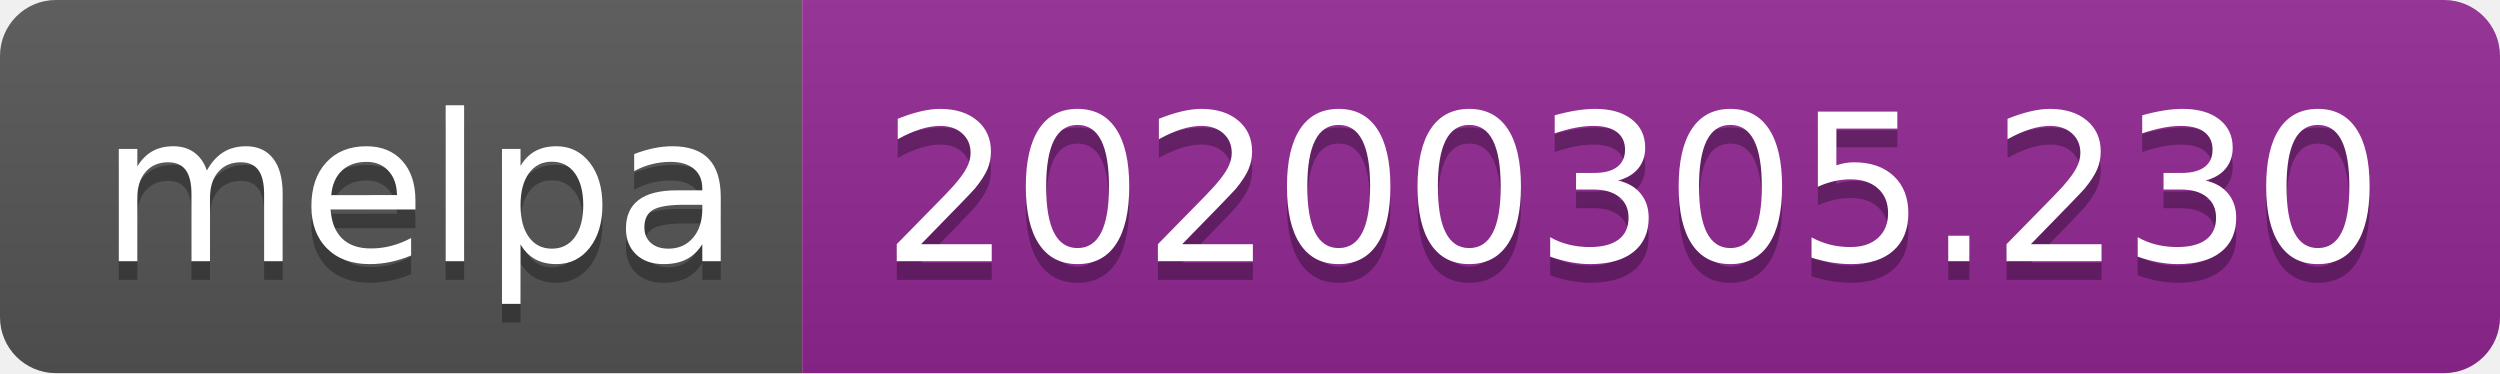
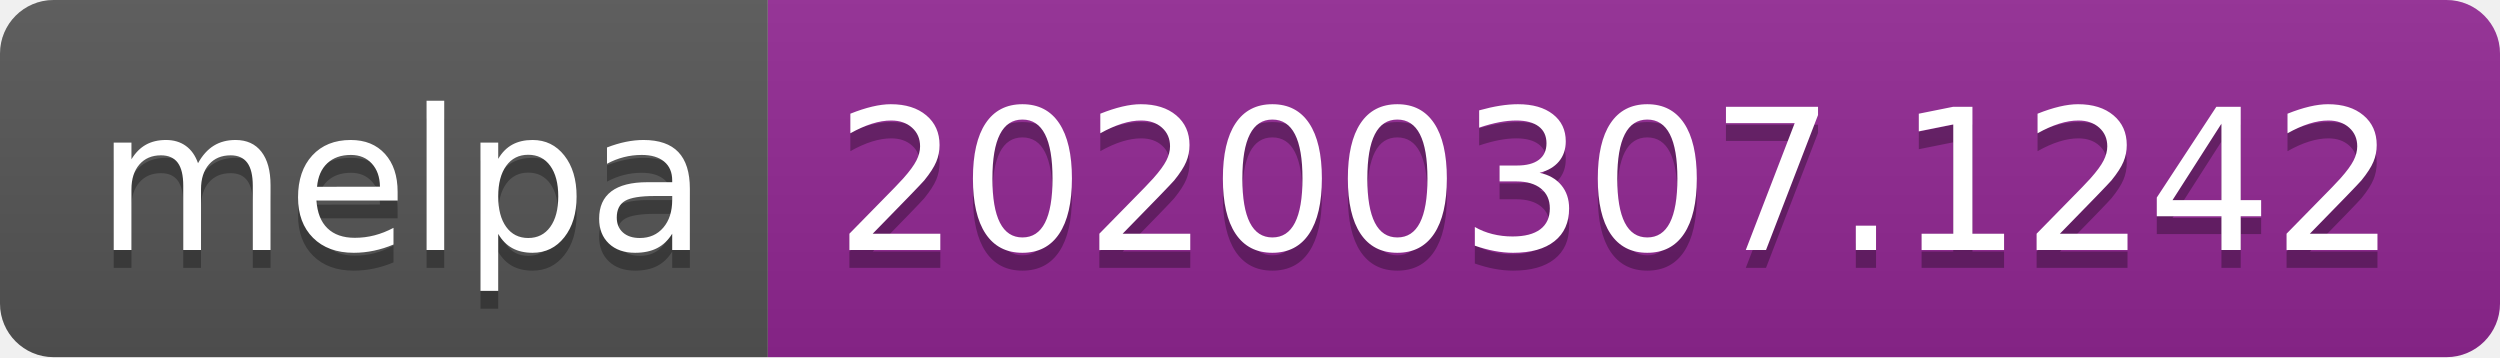
- <svg xmlns="http://www.w3.org/2000/svg" width="134" height="20">
+ <svg xmlns="http://www.w3.org/2000/svg" width="140" height="20">
  <linearGradient id="b" x2="0" y2="100%">
    <stop offset="0" stop-color="#bbb" stop-opacity=".1" />
    <stop offset="1" stop-opacity=".1" />
  </linearGradient>
  <clipPath id="a">
-     <rect width="134" height="20" rx="3" fill="#fff" />
+     <rect width="140" height="20" rx="3" fill="#fff" />
  </clipPath>
  <g clip-path="url(#a)">
    <path fill="#555" d="M0 0h43v20H0z" />
-     <path fill="#922793" d="M43 0h91v20H43z" />
-     <path fill="url(#b)" d="M0 0h134v20H0z" />
+     <path fill="#922793" d="M43 0h97v20H43z" />
+     <path fill="url(#b)" d="M0 0h140v20H0z" />
  </g>
  <g fill="#fff" text-anchor="middle" font-family="DejaVu Sans,Verdana,Geneva,sans-serif" font-size="110">
    <text x="225" y="150" fill="#010101" fill-opacity=".3" transform="scale(.1)" textLength="330">melpa</text>
    <text x="225" y="140" transform="scale(.1)" textLength="330">melpa</text>
-     <text x="875" y="150" fill="#010101" fill-opacity=".3" transform="scale(.1)" textLength="810">20200305.230</text>
-     <text x="875" y="140" transform="scale(.1)" textLength="810">20200305.230</text>
+     <text x="905" y="150" fill="#010101" fill-opacity=".3" transform="scale(.1)" textLength="870">20200307.1242</text>
+     <text x="905" y="140" transform="scale(.1)" textLength="870">20200307.1242</text>
  </g>
</svg>
